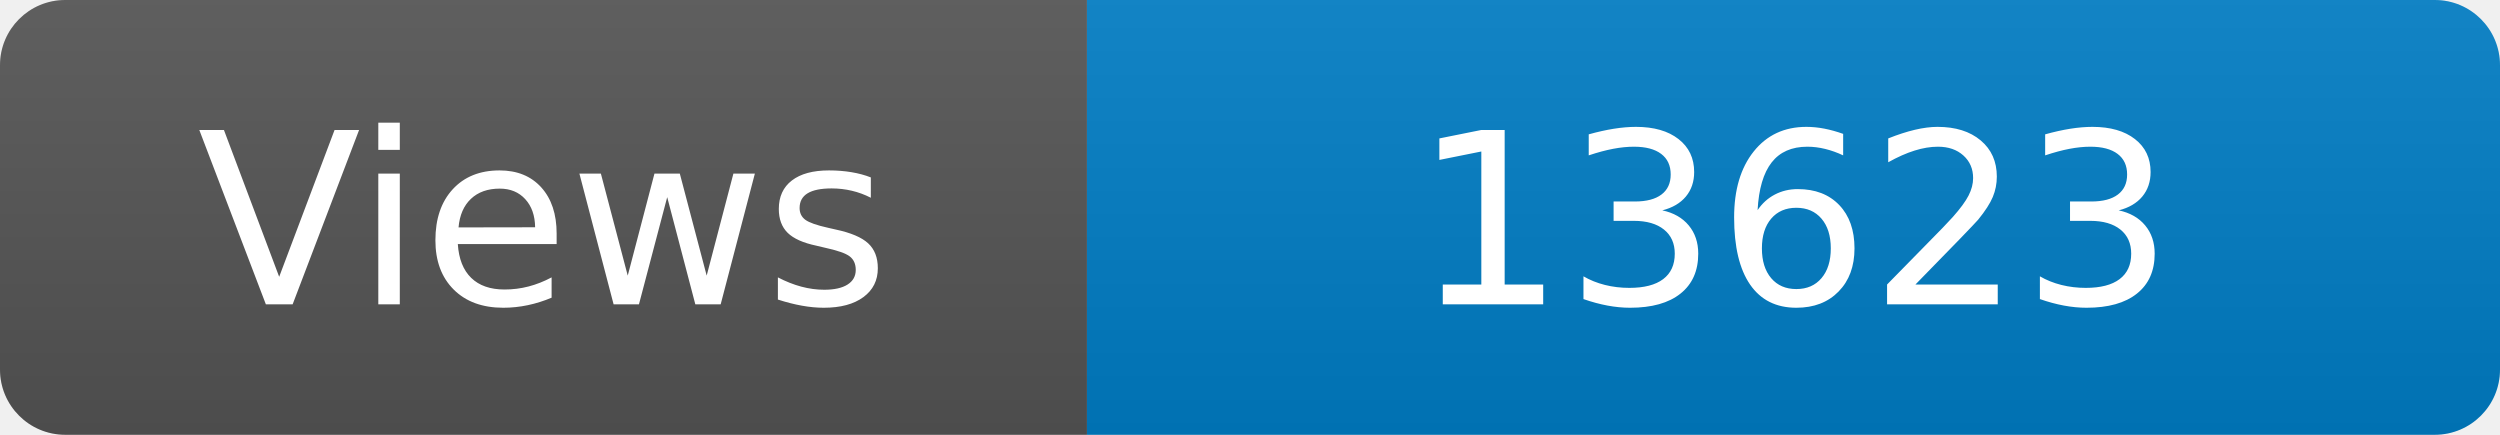
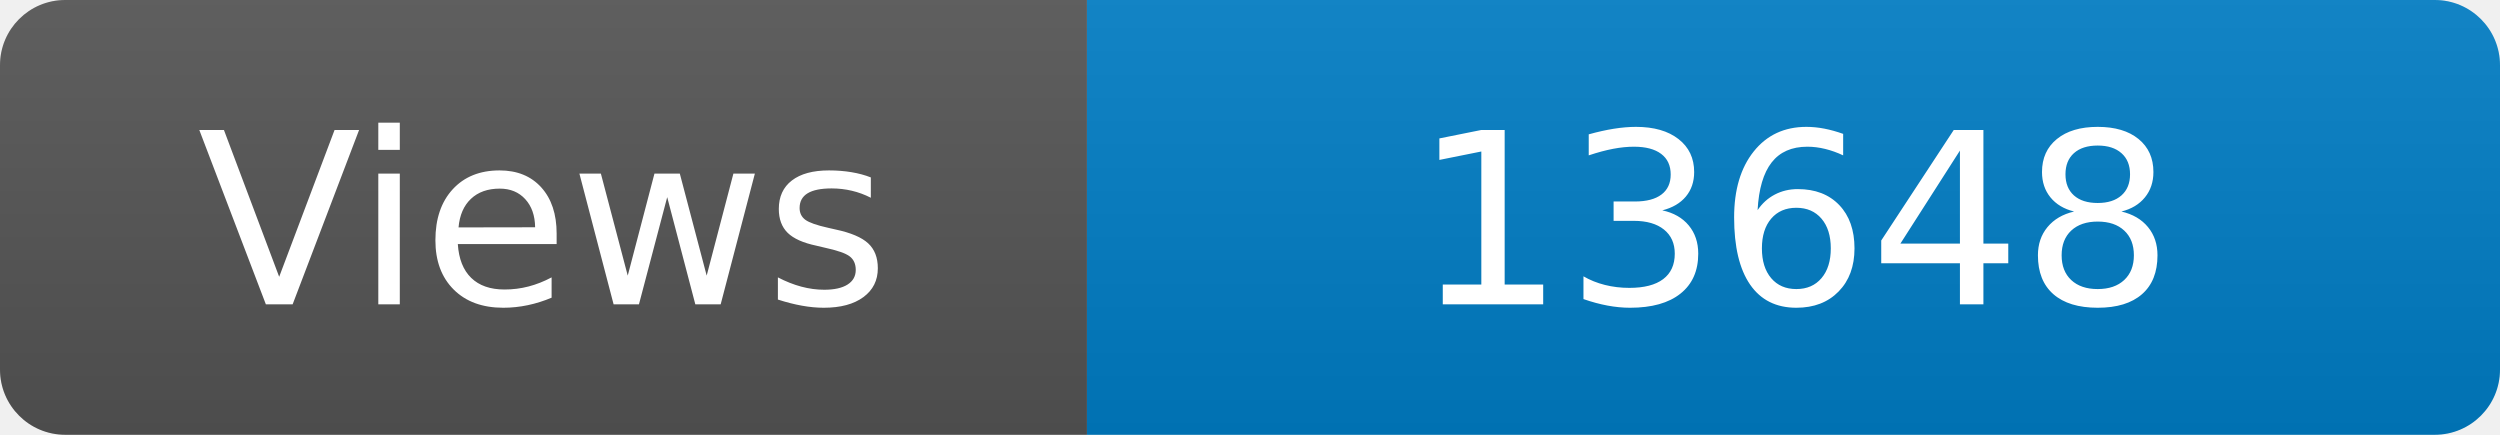
<svg xmlns="http://www.w3.org/2000/svg" width="115" height="20" role="img" aria-label="Maintained?: yes">
  <linearGradient id="s" x2="0" y2="100%">
    <stop offset="0" stop-color="#bbb" stop-opacity=".1" />
    <stop offset="1" stop-opacity=".1" />
  </linearGradient>
  <clipPath id="r">
    <rect width="115" height="20" rx="3" fill="#fff" />
  </clipPath>
  <g clip-path="url(#r)">
    <rect width="50" height="20" fill="#555" />
    <rect x="50" width="160" height="20" fill="#007ec6" />
    <rect width="115" height="20" fill="url(#s)" />
  </g>
  <g fill="#fff" text-anchor="middle" font-family="Verdana,Geneva,DejaVu Sans,sans-serif" font-size="110">
    <text x="250" y="140" transform="scale(.1)" fill="#fff">Views</text>
-     <text x="825" y="140" transform="scale(.1)" fill="#fff">13623</text>
+     <text x="825" y="140" transform="scale(.1)" fill="#fff">13648</text>
  </g>
</svg>
